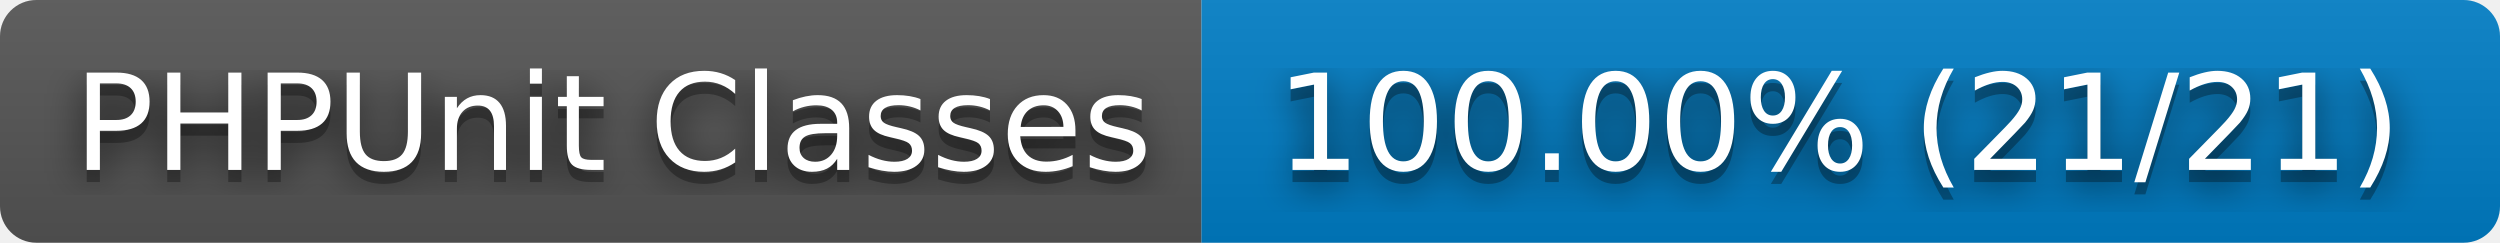
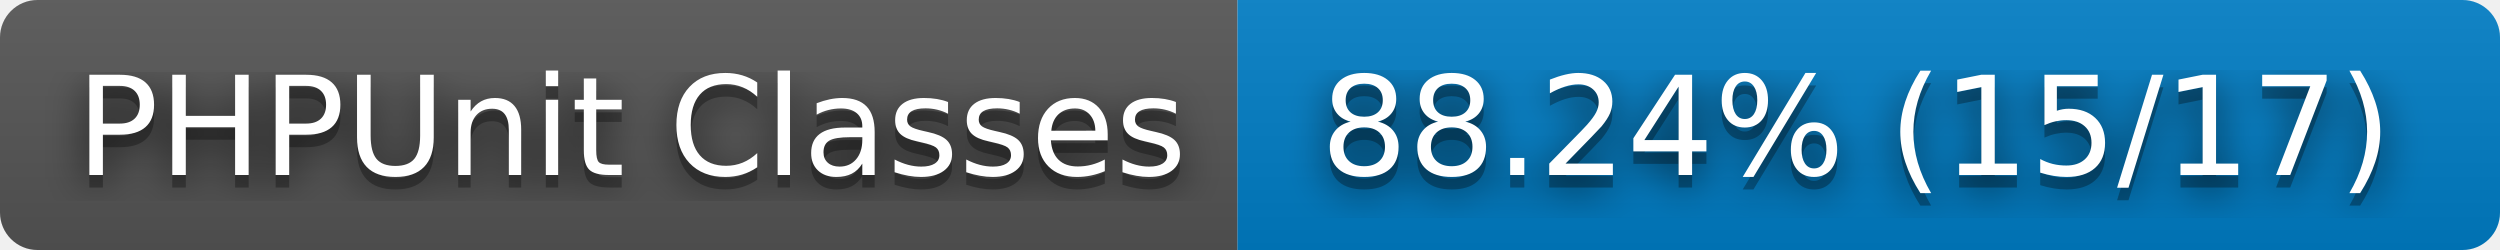
- <svg xmlns="http://www.w3.org/2000/svg" width="206" height="20" role="img" aria-label="PHPUnit Classes: 100.00% (21/21)">
+ <svg xmlns="http://www.w3.org/2000/svg" width="200" height="20" role="img" aria-label="PHPUnit Classes: 88.24% (15/17)">
  <filter id="blur">
    <feGaussianBlur stdDeviation="16" />
  </filter>
  <linearGradient id="s" x2="0" y2="100%">
    <stop offset="0" stop-color="#bbb" stop-opacity=".1" />
    <stop offset="1" stop-opacity=".1" />
  </linearGradient>
  <clipPath id="r">
-     <rect width="206" height="20" rx="3" />
+     <rect width="200" height="20" rx="3" />
  </clipPath>
  <g clip-path="url(#r)">
    <rect width="99" height="20" fill="#555" />
-     <rect x="99" width="107" height="20" fill="#007ec6" />
-     <rect width="206" height="20" fill="url(#s)" />
+     <rect x="99" width="101" height="20" fill="#007ec6" />
+     <rect width="200" height="20" fill="url(#s)" />
  </g>
  <g fill="#fff" text-anchor="middle" font-family="Verdana,Geneva,DejaVu Sans,sans-serif" text-rendering="geometricPrecision" font-size="110">
    <g transform="scale(.1)">
      <g aria-hidden="true" fill="#010101">
        <text x="505" y="150" fill-opacity=".8" filter="url(#blur)" textLength="890">PHPUnit Classes</text>
        <text x="505" y="150" fill-opacity=".3" textLength="890">PHPUnit Classes</text>
      </g>
      <text x="505" y="140" textLength="890">PHPUnit Classes</text>
    </g>
    <g transform="scale(.1)">
      <g aria-hidden="true" fill="#010101">
-         <text x="1515" y="150" fill-opacity=".8" filter="url(#blur)" textLength="970">100.00% (21/21)</text>
-         <text x="1515" y="150" fill-opacity=".3" textLength="970">100.00% (21/21)</text>
+         <text x="1485" y="150" fill-opacity=".8" filter="url(#blur)" textLength="910">88.24% (15/17)</text>
+         <text x="1485" y="150" fill-opacity=".3" textLength="910">88.24% (15/17)</text>
      </g>
-       <text x="1515" y="140" textLength="970">100.00% (21/21)</text>
+       <text x="1485" y="140" textLength="910">88.24% (15/17)</text>
    </g>
  </g>
</svg>
